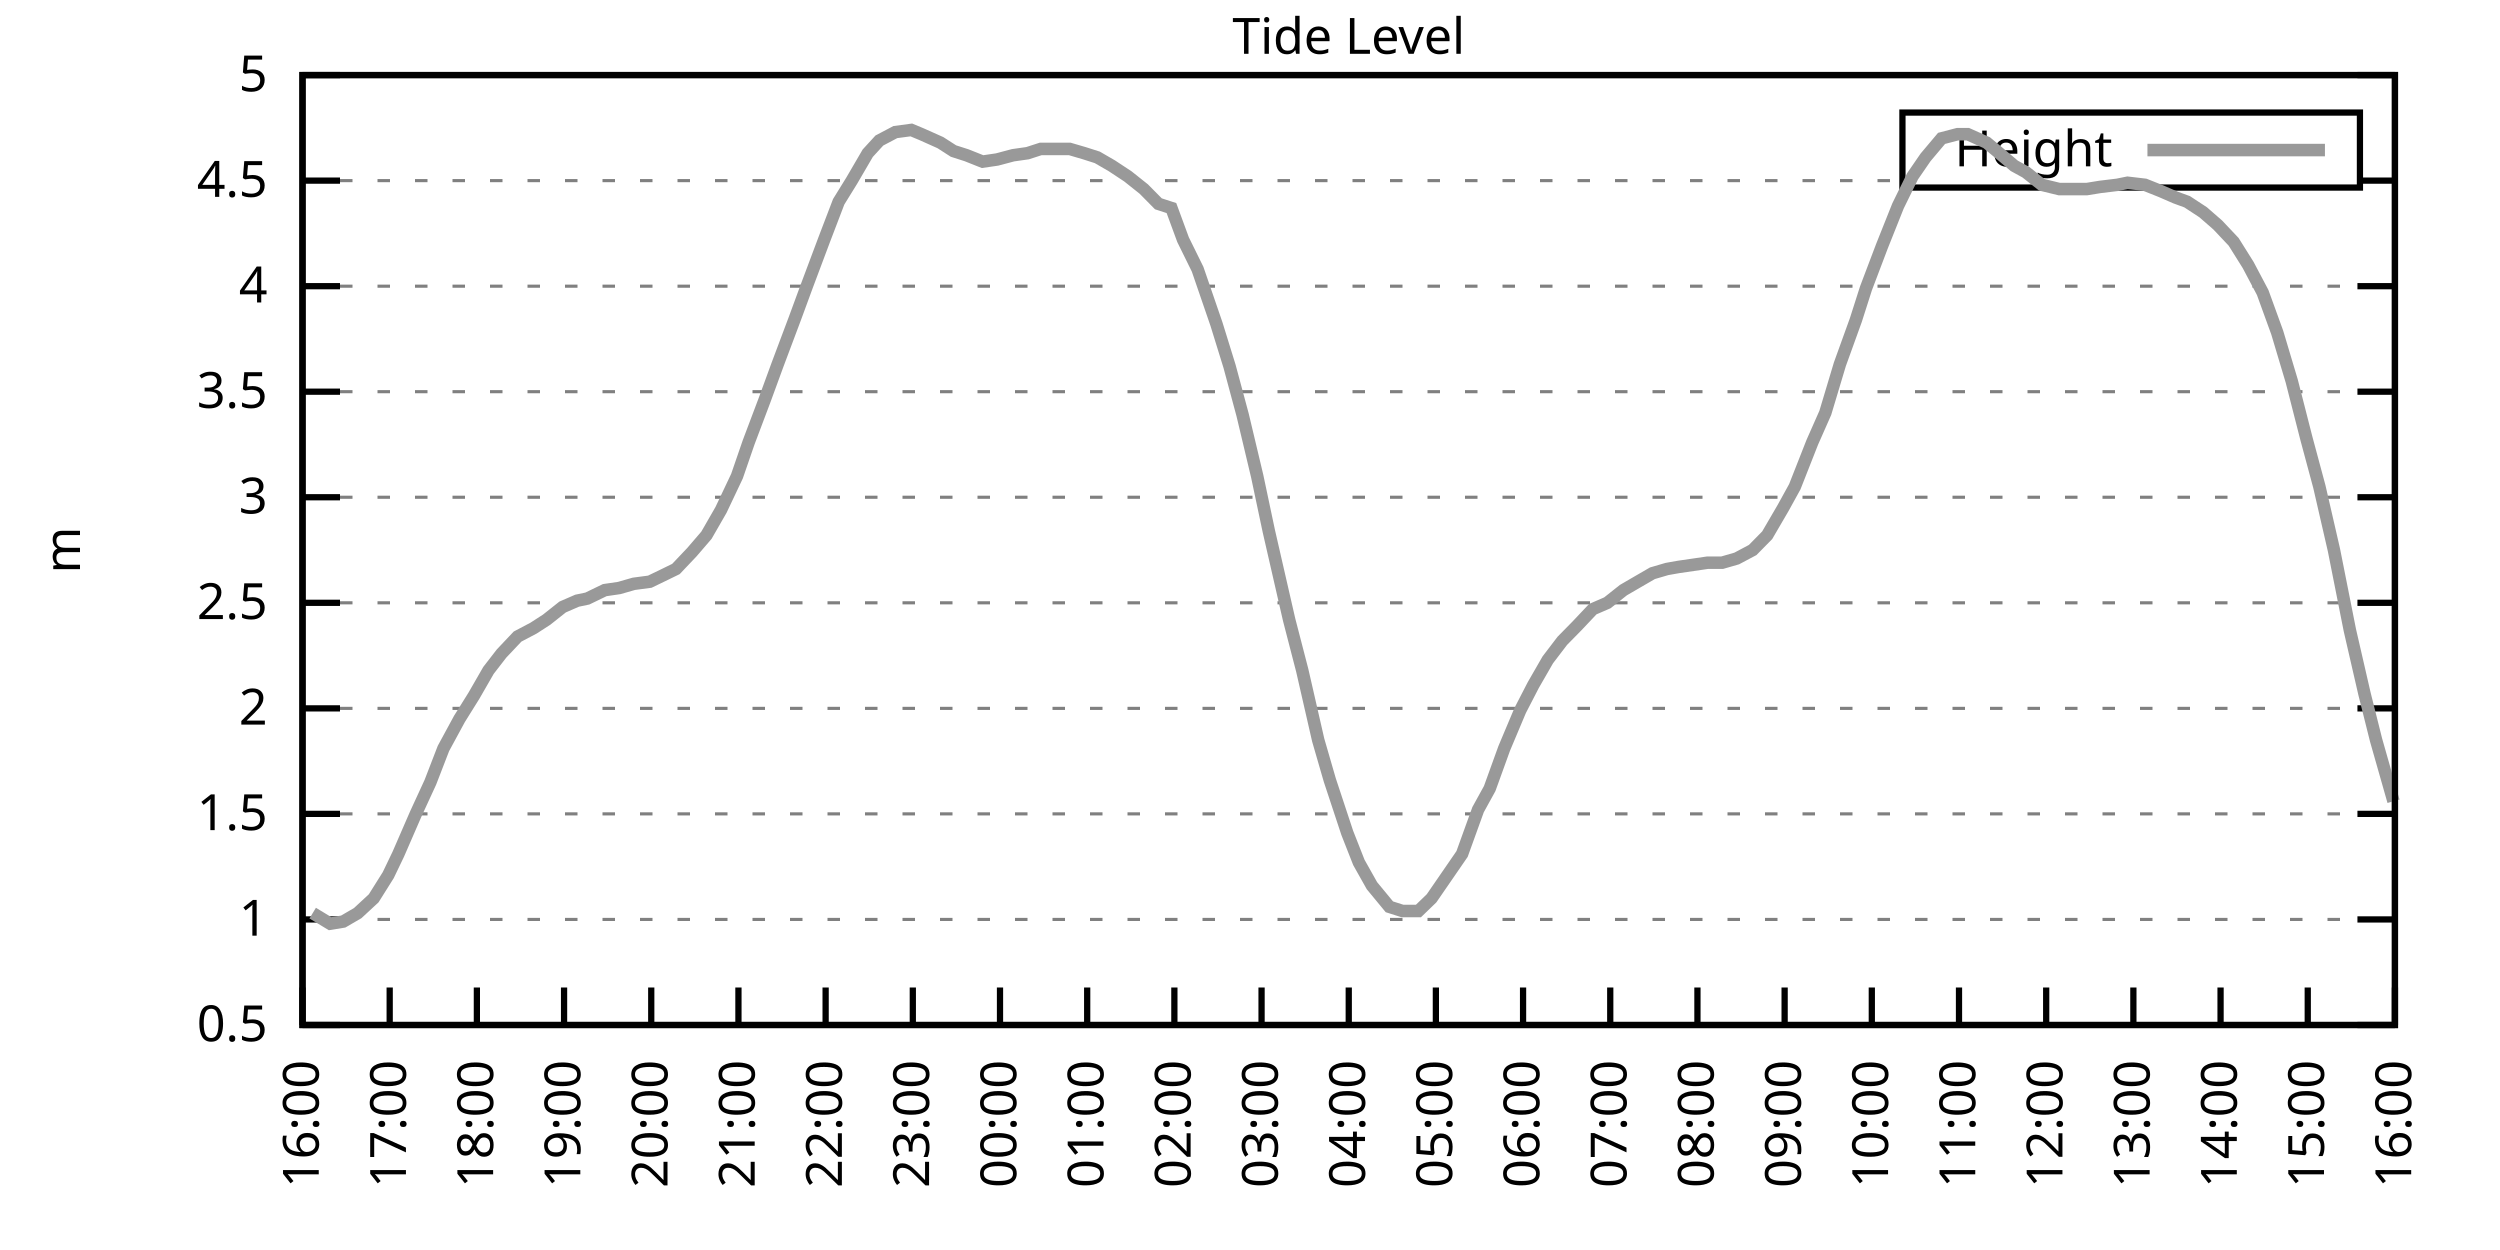
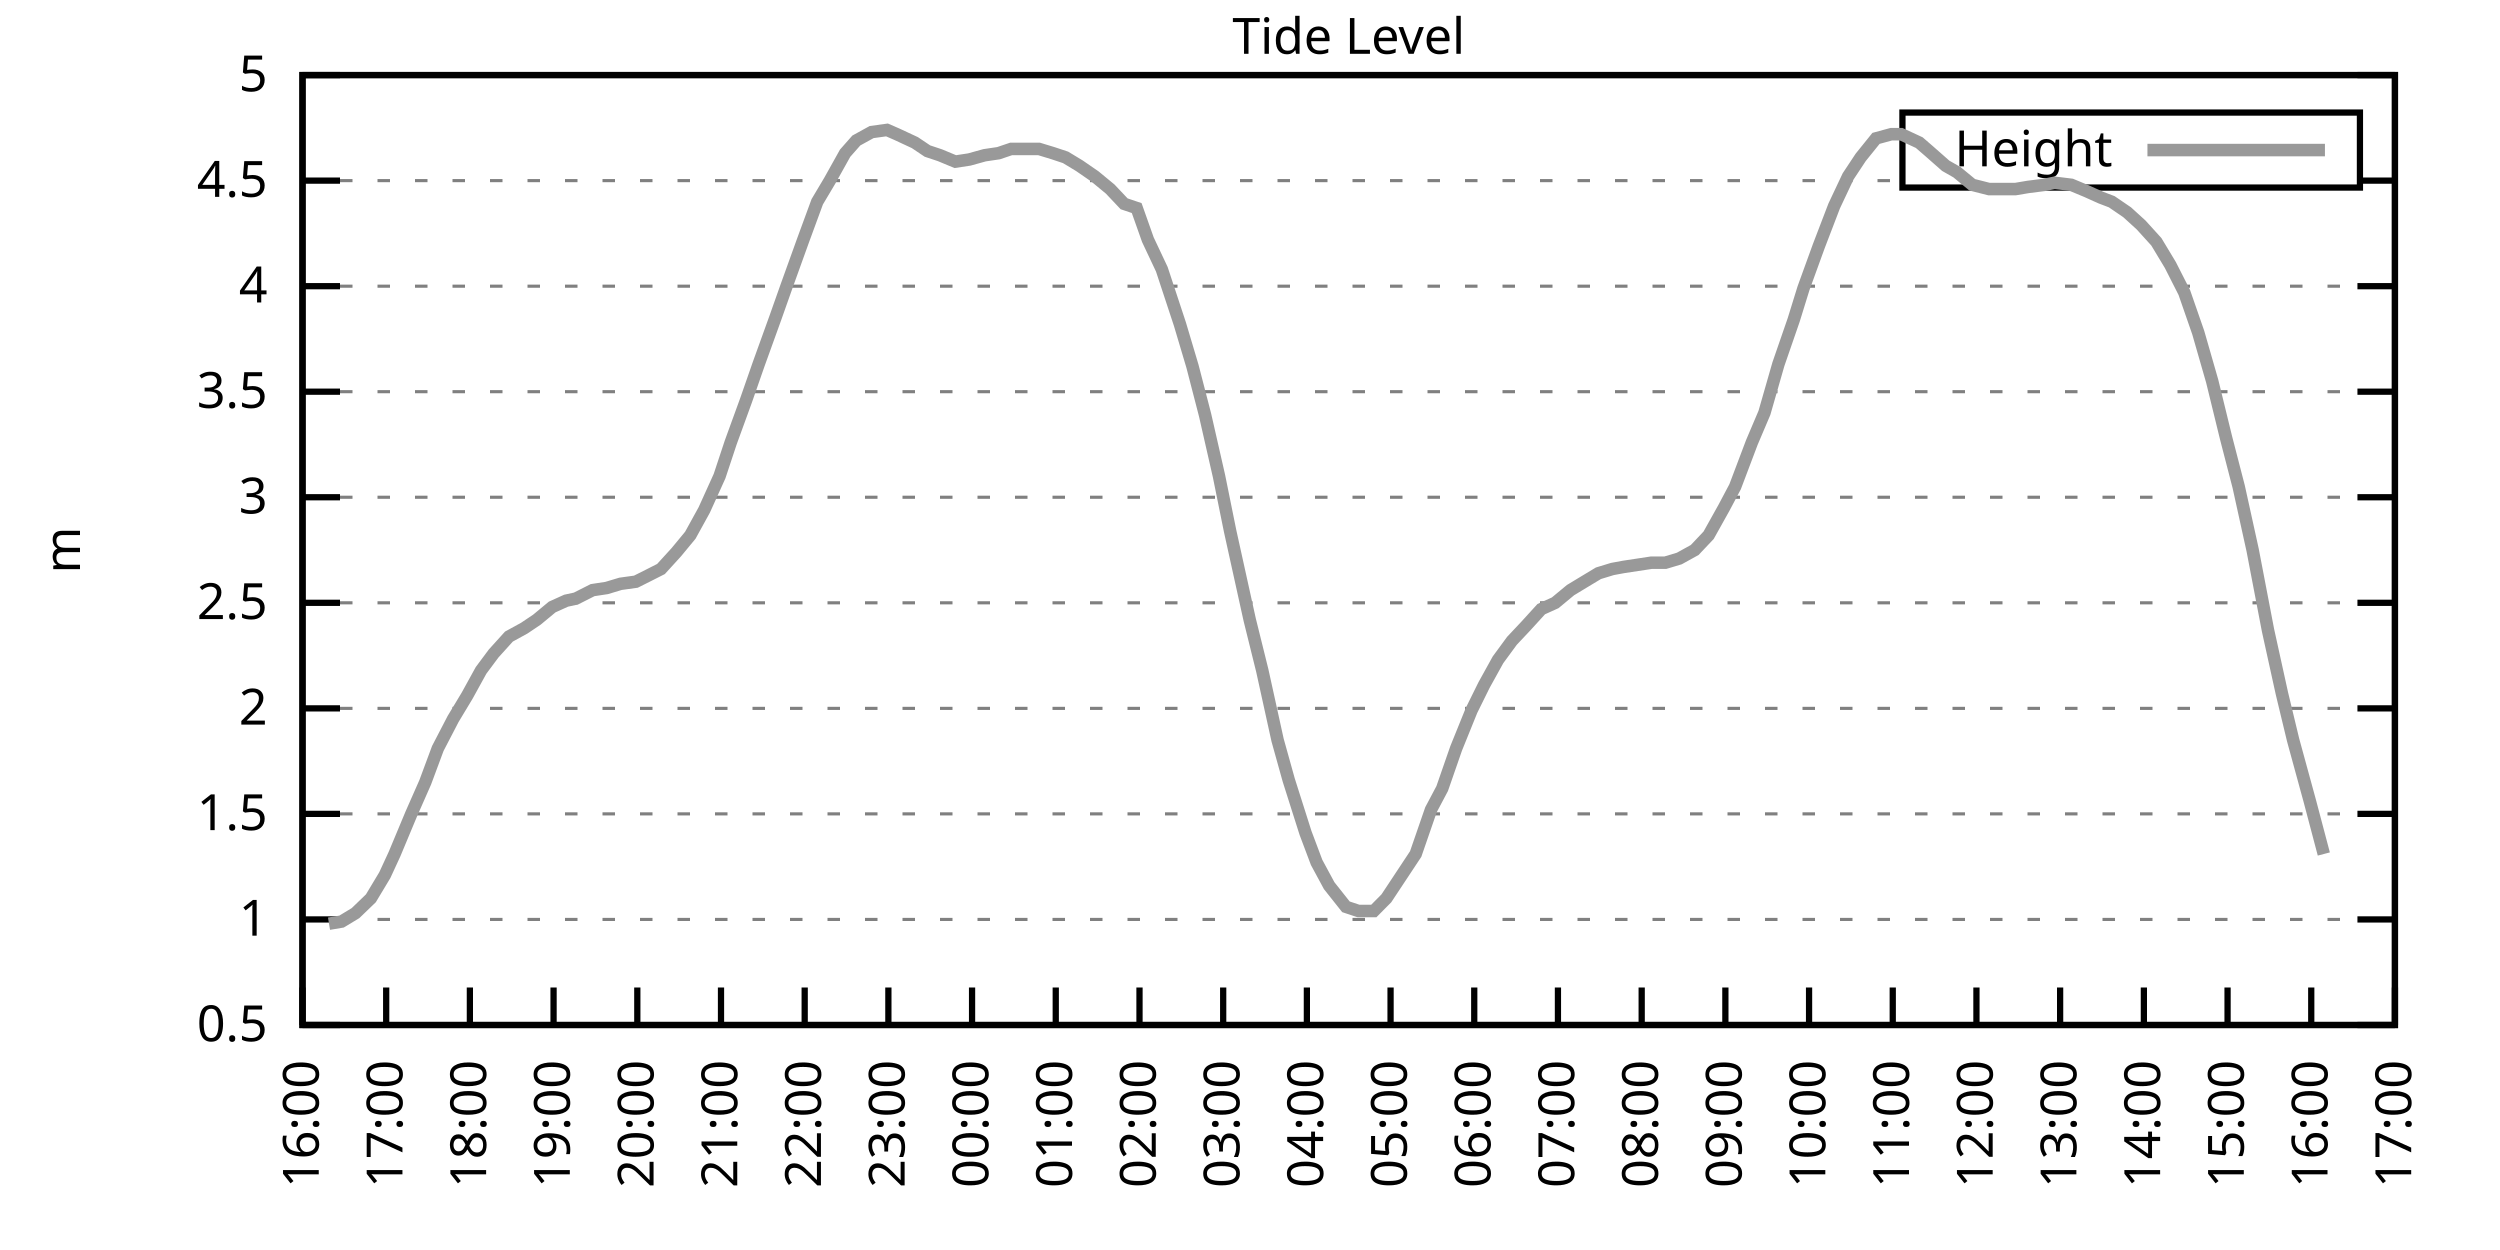
<svg xmlns="http://www.w3.org/2000/svg" xmlns:xlink="http://www.w3.org/1999/xlink" width="400" height="200" viewBox="0 0 400 200">
  <g id="gnuplot_canvas">
    <rect x="0" y="0" width="400" height="200" fill="none" />
    <defs>
      <circle id="gpDot" r="0.5" stroke-width="0.5" stroke="currentColor" />
      <path id="gpPt0" stroke-width="0.333" stroke="currentColor" d="M-1,0 h2 M0,-1 v2" />
      <path id="gpPt1" stroke-width="0.333" stroke="currentColor" d="M-1,-1 L1,1 M1,-1 L-1,1" />
      <path id="gpPt2" stroke-width="0.333" stroke="currentColor" d="M-1,0 L1,0 M0,-1 L0,1 M-1,-1 L1,1 M-1,1 L1,-1" />
      <rect id="gpPt3" stroke-width="0.333" stroke="currentColor" x="-1" y="-1" width="2" height="2" />
      <rect id="gpPt4" stroke-width="0.333" stroke="currentColor" fill="currentColor" x="-1" y="-1" width="2" height="2" />
      <circle id="gpPt5" stroke-width="0.333" stroke="currentColor" cx="0" cy="0" r="1" />
      <use xlink:href="#gpPt5" id="gpPt6" fill="currentColor" stroke="none" />
      <path id="gpPt7" stroke-width="0.333" stroke="currentColor" d="M0,-1.33 L-1.33,0.67 L1.33,0.67 z" />
      <use xlink:href="#gpPt7" id="gpPt8" fill="currentColor" stroke="none" />
      <use xlink:href="#gpPt7" id="gpPt9" stroke="currentColor" transform="rotate(180)" />
      <use xlink:href="#gpPt9" id="gpPt10" fill="currentColor" stroke="none" />
      <use xlink:href="#gpPt3" id="gpPt11" stroke="currentColor" transform="rotate(45)" />
      <use xlink:href="#gpPt11" id="gpPt12" fill="currentColor" stroke="none" />
      <path id="gpPt13" stroke-width="0.333" stroke="currentColor" d="M0,1.330 L1.265,0.411 L0.782,-1.067 L-0.782,-1.076 L-1.265,0.411 z" />
      <use xlink:href="#gpPt13" id="gpPt14" fill="currentColor" stroke="none" />
      <filter id="textbox" filterUnits="objectBoundingBox" x="0" y="0" height="1" width="1">
        <feFlood flood-color="white" flood-opacity="1" result="bgnd" />
        <feComposite in="SourceGraphic" in2="bgnd" operator="atop" />
      </filter>
      <filter id="greybox" filterUnits="objectBoundingBox" x="0" y="0" height="1" width="1">
        <feFlood flood-color="lightgrey" flood-opacity="1" result="grey" />
        <feComposite in="SourceGraphic" in2="grey" operator="atop" />
      </filter>
    </defs>
    <g fill="none" color="white" stroke="currentColor" stroke-width="1.00" stroke-linecap="butt" stroke-linejoin="miter">
</g>
    <g fill="none" color="black" stroke="currentColor" stroke-width="1.00" stroke-linecap="butt" stroke-linejoin="miter">
      <g stroke="none" shape-rendering="crispEdges">
        <polygon fill="rgb(255, 255, 255)" points="48.40,164.00 383.18,164.00 383.18,12.02 48.40,12.02 " />
      </g>
    </g>
    <g fill="none" color="black" stroke="currentColor" stroke-width="1.00" stroke-linecap="butt" stroke-linejoin="miter">
</g>
    <g fill="none" color="black" stroke="black" stroke-width="0.50" stroke-linecap="butt" stroke-linejoin="miter">
</g>
    <g fill="none" color="gray" stroke="currentColor" stroke-width="0.50" stroke-linecap="butt" stroke-linejoin="miter">
      <path stroke="gray" stroke-dasharray="2,4" class="gridline" d="M48.40,164.00 L383.19,164.00  " />
    </g>
    <g fill="none" color="gray" stroke="gray" stroke-width="1.00" stroke-linecap="butt" stroke-linejoin="miter">
</g>
    <g fill="none" color="black" stroke="currentColor" stroke-width="1.00" stroke-linecap="butt" stroke-linejoin="miter">
      <path stroke="black" d="M48.40,164.00 L54.40,164.00 M383.19,164.00 L377.19,164.00  " />
      <g transform="translate(42.80,166.60)" stroke="none" fill="black" font-family="Sans" font-size="8.00" text-anchor="end">
        <text>
          <tspan font-family="Sans"> 0.5</tspan>
        </text>
      </g>
    </g>
    <g fill="none" color="black" stroke="currentColor" stroke-width="1.00" stroke-linecap="butt" stroke-linejoin="miter">
</g>
    <g fill="none" color="black" stroke="black" stroke-width="0.50" stroke-linecap="butt" stroke-linejoin="miter">
</g>
    <g fill="none" color="gray" stroke="currentColor" stroke-width="0.50" stroke-linecap="butt" stroke-linejoin="miter">
      <path stroke="gray" stroke-dasharray="2,4" class="gridline" d="M48.40,147.11 L383.19,147.11  " />
    </g>
    <g fill="none" color="gray" stroke="gray" stroke-width="1.00" stroke-linecap="butt" stroke-linejoin="miter">
</g>
    <g fill="none" color="black" stroke="currentColor" stroke-width="1.00" stroke-linecap="butt" stroke-linejoin="miter">
      <path stroke="black" d="M48.40,147.11 L54.40,147.11 M383.19,147.11 L377.19,147.11  " />
      <g transform="translate(42.80,149.71)" stroke="none" fill="black" font-family="Sans" font-size="8.00" text-anchor="end">
        <text>
          <tspan font-family="Sans"> 1</tspan>
        </text>
      </g>
    </g>
    <g fill="none" color="black" stroke="currentColor" stroke-width="1.00" stroke-linecap="butt" stroke-linejoin="miter">
</g>
    <g fill="none" color="black" stroke="black" stroke-width="0.50" stroke-linecap="butt" stroke-linejoin="miter">
</g>
    <g fill="none" color="gray" stroke="currentColor" stroke-width="0.50" stroke-linecap="butt" stroke-linejoin="miter">
      <path stroke="gray" stroke-dasharray="2,4" class="gridline" d="M48.40,130.22 L383.19,130.22  " />
    </g>
    <g fill="none" color="gray" stroke="gray" stroke-width="1.00" stroke-linecap="butt" stroke-linejoin="miter">
</g>
    <g fill="none" color="black" stroke="currentColor" stroke-width="1.00" stroke-linecap="butt" stroke-linejoin="miter">
      <path stroke="black" d="M48.40,130.22 L54.40,130.22 M383.19,130.22 L377.19,130.22  " />
      <g transform="translate(42.80,132.82)" stroke="none" fill="black" font-family="Sans" font-size="8.00" text-anchor="end">
        <text>
          <tspan font-family="Sans"> 1.5</tspan>
        </text>
      </g>
    </g>
    <g fill="none" color="black" stroke="currentColor" stroke-width="1.00" stroke-linecap="butt" stroke-linejoin="miter">
</g>
    <g fill="none" color="black" stroke="black" stroke-width="0.50" stroke-linecap="butt" stroke-linejoin="miter">
</g>
    <g fill="none" color="gray" stroke="currentColor" stroke-width="0.50" stroke-linecap="butt" stroke-linejoin="miter">
      <path stroke="gray" stroke-dasharray="2,4" class="gridline" d="M48.40,113.34 L383.19,113.34  " />
    </g>
    <g fill="none" color="gray" stroke="gray" stroke-width="1.00" stroke-linecap="butt" stroke-linejoin="miter">
</g>
    <g fill="none" color="black" stroke="currentColor" stroke-width="1.00" stroke-linecap="butt" stroke-linejoin="miter">
      <path stroke="black" d="M48.40,113.34 L54.40,113.34 M383.19,113.34 L377.19,113.34  " />
      <g transform="translate(42.80,115.94)" stroke="none" fill="black" font-family="Sans" font-size="8.00" text-anchor="end">
        <text>
          <tspan font-family="Sans"> 2</tspan>
        </text>
      </g>
    </g>
    <g fill="none" color="black" stroke="currentColor" stroke-width="1.00" stroke-linecap="butt" stroke-linejoin="miter">
</g>
    <g fill="none" color="black" stroke="black" stroke-width="0.50" stroke-linecap="butt" stroke-linejoin="miter">
</g>
    <g fill="none" color="gray" stroke="currentColor" stroke-width="0.50" stroke-linecap="butt" stroke-linejoin="miter">
      <path stroke="gray" stroke-dasharray="2,4" class="gridline" d="M48.40,96.45 L383.19,96.45  " />
    </g>
    <g fill="none" color="gray" stroke="gray" stroke-width="1.00" stroke-linecap="butt" stroke-linejoin="miter">
</g>
    <g fill="none" color="black" stroke="currentColor" stroke-width="1.00" stroke-linecap="butt" stroke-linejoin="miter">
      <path stroke="black" d="M48.40,96.45 L54.40,96.45 M383.19,96.45 L377.19,96.45  " />
      <g transform="translate(42.80,99.05)" stroke="none" fill="black" font-family="Sans" font-size="8.00" text-anchor="end">
        <text>
          <tspan font-family="Sans"> 2.5</tspan>
        </text>
      </g>
    </g>
    <g fill="none" color="black" stroke="currentColor" stroke-width="1.00" stroke-linecap="butt" stroke-linejoin="miter">
</g>
    <g fill="none" color="black" stroke="black" stroke-width="0.50" stroke-linecap="butt" stroke-linejoin="miter">
</g>
    <g fill="none" color="gray" stroke="currentColor" stroke-width="0.50" stroke-linecap="butt" stroke-linejoin="miter">
      <path stroke="gray" stroke-dasharray="2,4" class="gridline" d="M48.40,79.56 L383.19,79.56  " />
    </g>
    <g fill="none" color="gray" stroke="gray" stroke-width="1.00" stroke-linecap="butt" stroke-linejoin="miter">
</g>
    <g fill="none" color="black" stroke="currentColor" stroke-width="1.00" stroke-linecap="butt" stroke-linejoin="miter">
      <path stroke="black" d="M48.40,79.56 L54.40,79.56 M383.19,79.56 L377.19,79.56  " />
      <g transform="translate(42.80,82.16)" stroke="none" fill="black" font-family="Sans" font-size="8.00" text-anchor="end">
        <text>
          <tspan font-family="Sans"> 3</tspan>
        </text>
      </g>
    </g>
    <g fill="none" color="black" stroke="currentColor" stroke-width="1.00" stroke-linecap="butt" stroke-linejoin="miter">
</g>
    <g fill="none" color="black" stroke="black" stroke-width="0.50" stroke-linecap="butt" stroke-linejoin="miter">
</g>
    <g fill="none" color="gray" stroke="currentColor" stroke-width="0.50" stroke-linecap="butt" stroke-linejoin="miter">
      <path stroke="gray" stroke-dasharray="2,4" class="gridline" d="M48.40,62.67 L383.19,62.67  " />
    </g>
    <g fill="none" color="gray" stroke="gray" stroke-width="1.00" stroke-linecap="butt" stroke-linejoin="miter">
</g>
    <g fill="none" color="black" stroke="currentColor" stroke-width="1.00" stroke-linecap="butt" stroke-linejoin="miter">
      <path stroke="black" d="M48.40,62.67 L54.40,62.67 M383.19,62.67 L377.19,62.67  " />
      <g transform="translate(42.80,65.27)" stroke="none" fill="black" font-family="Sans" font-size="8.00" text-anchor="end">
        <text>
          <tspan font-family="Sans"> 3.5</tspan>
        </text>
      </g>
    </g>
    <g fill="none" color="black" stroke="currentColor" stroke-width="1.00" stroke-linecap="butt" stroke-linejoin="miter">
</g>
    <g fill="none" color="black" stroke="black" stroke-width="0.50" stroke-linecap="butt" stroke-linejoin="miter">
</g>
    <g fill="none" color="gray" stroke="currentColor" stroke-width="0.50" stroke-linecap="butt" stroke-linejoin="miter">
      <path stroke="gray" stroke-dasharray="2,4" class="gridline" d="M48.40,45.79 L383.19,45.79  " />
    </g>
    <g fill="none" color="gray" stroke="gray" stroke-width="1.00" stroke-linecap="butt" stroke-linejoin="miter">
</g>
    <g fill="none" color="black" stroke="currentColor" stroke-width="1.00" stroke-linecap="butt" stroke-linejoin="miter">
      <path stroke="black" d="M48.40,45.79 L54.40,45.79 M383.19,45.79 L377.19,45.79  " />
      <g transform="translate(42.80,48.39)" stroke="none" fill="black" font-family="Sans" font-size="8.00" text-anchor="end">
        <text>
          <tspan font-family="Sans"> 4</tspan>
        </text>
      </g>
    </g>
    <g fill="none" color="black" stroke="currentColor" stroke-width="1.00" stroke-linecap="butt" stroke-linejoin="miter">
</g>
    <g fill="none" color="black" stroke="black" stroke-width="0.50" stroke-linecap="butt" stroke-linejoin="miter">
</g>
    <g fill="none" color="gray" stroke="currentColor" stroke-width="0.50" stroke-linecap="butt" stroke-linejoin="miter">
      <path stroke="gray" stroke-dasharray="2,4" class="gridline" d="M48.40,28.90 L304.39,28.90 M377.59,28.90 L383.19,28.90  " />
    </g>
    <g fill="none" color="gray" stroke="gray" stroke-width="1.00" stroke-linecap="butt" stroke-linejoin="miter">
</g>
    <g fill="none" color="black" stroke="currentColor" stroke-width="1.00" stroke-linecap="butt" stroke-linejoin="miter">
      <path stroke="black" d="M48.40,28.90 L54.40,28.90 M383.19,28.90 L377.19,28.90  " />
      <g transform="translate(42.80,31.50)" stroke="none" fill="black" font-family="Sans" font-size="8.00" text-anchor="end">
        <text>
          <tspan font-family="Sans"> 4.5</tspan>
        </text>
      </g>
    </g>
    <g fill="none" color="black" stroke="currentColor" stroke-width="1.00" stroke-linecap="butt" stroke-linejoin="miter">
</g>
    <g fill="none" color="black" stroke="black" stroke-width="0.50" stroke-linecap="butt" stroke-linejoin="miter">
</g>
    <g fill="none" color="gray" stroke="currentColor" stroke-width="0.50" stroke-linecap="butt" stroke-linejoin="miter">
      <path stroke="gray" stroke-dasharray="2,4" class="gridline" d="M48.40,12.01 L383.19,12.01  " />
    </g>
    <g fill="none" color="gray" stroke="gray" stroke-width="1.00" stroke-linecap="butt" stroke-linejoin="miter">
</g>
    <g fill="none" color="black" stroke="currentColor" stroke-width="1.00" stroke-linecap="butt" stroke-linejoin="miter">
      <path stroke="black" d="M48.40,12.01 L54.40,12.01 M383.19,12.01 L377.19,12.01  " />
      <g transform="translate(42.80,14.61)" stroke="none" fill="black" font-family="Sans" font-size="8.00" text-anchor="end">
        <text>
          <tspan font-family="Sans"> 5</tspan>
        </text>
      </g>
    </g>
    <g fill="none" color="black" stroke="currentColor" stroke-width="1.00" stroke-linecap="butt" stroke-linejoin="miter">
      <path stroke="black" d="M48.40,164.00 L48.40,158.00  " />
      <g transform="translate(51.00,169.60) rotate(270.00)" stroke="none" fill="black" font-family="Sans" font-size="8.00" text-anchor="end">
        <text>
          <tspan font-family="Sans">16:00</tspan>
        </text>
      </g>
    </g>
    <g fill="none" color="black" stroke="currentColor" stroke-width="1.00" stroke-linecap="butt" stroke-linejoin="miter">
-       <path stroke="black" d="M62.35,164.00 L62.35,158.00  " />
-       <g transform="translate(64.95,169.60) rotate(270.00)" stroke="none" fill="black" font-family="Sans" font-size="8.00" text-anchor="end">
+       <path stroke="black" d="M61.79,164.00 L61.79,158.00  " />
+       <g transform="translate(64.39,169.60) rotate(270.00)" stroke="none" fill="black" font-family="Sans" font-size="8.00" text-anchor="end">
        <text>
          <tspan font-family="Sans">17:00</tspan>
        </text>
      </g>
    </g>
    <g fill="none" color="black" stroke="currentColor" stroke-width="1.00" stroke-linecap="butt" stroke-linejoin="miter">
-       <path stroke="black" d="M76.30,164.00 L76.30,158.00  " />
-       <g transform="translate(78.90,169.60) rotate(270.00)" stroke="none" fill="black" font-family="Sans" font-size="8.00" text-anchor="end">
+       <path stroke="black" d="M75.18,164.00 L75.18,158.00  " />
+       <g transform="translate(77.78,169.60) rotate(270.00)" stroke="none" fill="black" font-family="Sans" font-size="8.00" text-anchor="end">
        <text>
          <tspan font-family="Sans">18:00</tspan>
        </text>
      </g>
    </g>
    <g fill="none" color="black" stroke="currentColor" stroke-width="1.00" stroke-linecap="butt" stroke-linejoin="miter">
-       <path stroke="black" d="M90.25,164.00 L90.25,158.00  " />
-       <g transform="translate(92.85,169.60) rotate(270.00)" stroke="none" fill="black" font-family="Sans" font-size="8.00" text-anchor="end">
+       <path stroke="black" d="M88.57,164.00 L88.57,158.00  " />
+       <g transform="translate(91.17,169.60) rotate(270.00)" stroke="none" fill="black" font-family="Sans" font-size="8.00" text-anchor="end">
        <text>
          <tspan font-family="Sans">19:00</tspan>
        </text>
      </g>
    </g>
    <g fill="none" color="black" stroke="currentColor" stroke-width="1.00" stroke-linecap="butt" stroke-linejoin="miter">
-       <path stroke="black" d="M104.20,164.00 L104.20,158.00  " />
-       <g transform="translate(106.80,169.60) rotate(270.00)" stroke="none" fill="black" font-family="Sans" font-size="8.00" text-anchor="end">
+       <path stroke="black" d="M101.97,164.00 L101.97,158.00  " />
+       <g transform="translate(104.57,169.60) rotate(270.00)" stroke="none" fill="black" font-family="Sans" font-size="8.00" text-anchor="end">
        <text>
          <tspan font-family="Sans">20:00</tspan>
        </text>
      </g>
    </g>
    <g fill="none" color="black" stroke="currentColor" stroke-width="1.00" stroke-linecap="butt" stroke-linejoin="miter">
-       <path stroke="black" d="M118.15,164.00 L118.15,158.00  " />
-       <g transform="translate(120.75,169.60) rotate(270.00)" stroke="none" fill="black" font-family="Sans" font-size="8.00" text-anchor="end">
+       <path stroke="black" d="M115.36,164.00 L115.36,158.00  " />
+       <g transform="translate(117.96,169.60) rotate(270.00)" stroke="none" fill="black" font-family="Sans" font-size="8.00" text-anchor="end">
        <text>
          <tspan font-family="Sans">21:00</tspan>
        </text>
      </g>
    </g>
    <g fill="none" color="black" stroke="currentColor" stroke-width="1.00" stroke-linecap="butt" stroke-linejoin="miter">
-       <path stroke="black" d="M132.10,164.00 L132.10,158.00  " />
-       <g transform="translate(134.70,169.60) rotate(270.00)" stroke="none" fill="black" font-family="Sans" font-size="8.00" text-anchor="end">
+       <path stroke="black" d="M128.75,164.00 L128.75,158.00  " />
+       <g transform="translate(131.35,169.60) rotate(270.00)" stroke="none" fill="black" font-family="Sans" font-size="8.00" text-anchor="end">
        <text>
          <tspan font-family="Sans">22:00</tspan>
        </text>
      </g>
    </g>
    <g fill="none" color="black" stroke="currentColor" stroke-width="1.00" stroke-linecap="butt" stroke-linejoin="miter">
-       <path stroke="black" d="M146.05,164.00 L146.05,158.00  " />
-       <g transform="translate(148.65,169.60) rotate(270.00)" stroke="none" fill="black" font-family="Sans" font-size="8.00" text-anchor="end">
+       <path stroke="black" d="M142.14,164.00 L142.14,158.00  " />
+       <g transform="translate(144.74,169.60) rotate(270.00)" stroke="none" fill="black" font-family="Sans" font-size="8.00" text-anchor="end">
        <text>
          <tspan font-family="Sans">23:00</tspan>
        </text>
      </g>
    </g>
    <g fill="none" color="black" stroke="currentColor" stroke-width="1.00" stroke-linecap="butt" stroke-linejoin="miter">
-       <path stroke="black" d="M160.00,164.00 L160.00,158.00  " />
-       <g transform="translate(162.60,169.60) rotate(270.00)" stroke="none" fill="black" font-family="Sans" font-size="8.00" text-anchor="end">
+       <path stroke="black" d="M155.53,164.00 L155.53,158.00  " />
+       <g transform="translate(158.13,169.60) rotate(270.00)" stroke="none" fill="black" font-family="Sans" font-size="8.00" text-anchor="end">
        <text>
          <tspan font-family="Sans">00:00</tspan>
        </text>
      </g>
    </g>
    <g fill="none" color="black" stroke="currentColor" stroke-width="1.00" stroke-linecap="butt" stroke-linejoin="miter">
-       <path stroke="black" d="M173.95,164.00 L173.95,158.00  " />
-       <g transform="translate(176.55,169.60) rotate(270.00)" stroke="none" fill="black" font-family="Sans" font-size="8.00" text-anchor="end">
+       <path stroke="black" d="M168.92,164.00 L168.92,158.00  " />
+       <g transform="translate(171.52,169.60) rotate(270.00)" stroke="none" fill="black" font-family="Sans" font-size="8.00" text-anchor="end">
        <text>
          <tspan font-family="Sans">01:00</tspan>
        </text>
      </g>
    </g>
    <g fill="none" color="black" stroke="currentColor" stroke-width="1.00" stroke-linecap="butt" stroke-linejoin="miter">
-       <path stroke="black" d="M187.90,164.00 L187.90,158.00  " />
-       <g transform="translate(190.50,169.60) rotate(270.00)" stroke="none" fill="black" font-family="Sans" font-size="8.00" text-anchor="end">
+       <path stroke="black" d="M182.32,164.00 L182.32,158.00  " />
+       <g transform="translate(184.92,169.60) rotate(270.00)" stroke="none" fill="black" font-family="Sans" font-size="8.00" text-anchor="end">
        <text>
          <tspan font-family="Sans">02:00</tspan>
        </text>
      </g>
    </g>
    <g fill="none" color="black" stroke="currentColor" stroke-width="1.00" stroke-linecap="butt" stroke-linejoin="miter">
-       <path stroke="black" d="M201.85,164.00 L201.85,158.00  " />
-       <g transform="translate(204.45,169.60) rotate(270.00)" stroke="none" fill="black" font-family="Sans" font-size="8.00" text-anchor="end">
+       <path stroke="black" d="M195.71,164.00 L195.71,158.00  " />
+       <g transform="translate(198.31,169.60) rotate(270.00)" stroke="none" fill="black" font-family="Sans" font-size="8.00" text-anchor="end">
        <text>
          <tspan font-family="Sans">03:00</tspan>
        </text>
      </g>
    </g>
    <g fill="none" color="black" stroke="currentColor" stroke-width="1.00" stroke-linecap="butt" stroke-linejoin="miter">
-       <path stroke="black" d="M215.80,164.00 L215.80,158.00  " />
-       <g transform="translate(218.40,169.60) rotate(270.00)" stroke="none" fill="black" font-family="Sans" font-size="8.00" text-anchor="end">
+       <path stroke="black" d="M209.10,164.00 L209.10,158.00  " />
+       <g transform="translate(211.70,169.60) rotate(270.00)" stroke="none" fill="black" font-family="Sans" font-size="8.00" text-anchor="end">
        <text>
          <tspan font-family="Sans">04:00</tspan>
        </text>
      </g>
    </g>
    <g fill="none" color="black" stroke="currentColor" stroke-width="1.00" stroke-linecap="butt" stroke-linejoin="miter">
-       <path stroke="black" d="M229.74,164.00 L229.74,158.00  " />
-       <g transform="translate(232.34,169.60) rotate(270.00)" stroke="none" fill="black" font-family="Sans" font-size="8.00" text-anchor="end">
+       <path stroke="black" d="M222.49,164.00 L222.49,158.00  " />
+       <g transform="translate(225.09,169.60) rotate(270.00)" stroke="none" fill="black" font-family="Sans" font-size="8.00" text-anchor="end">
        <text>
          <tspan font-family="Sans">05:00</tspan>
        </text>
      </g>
    </g>
    <g fill="none" color="black" stroke="currentColor" stroke-width="1.00" stroke-linecap="butt" stroke-linejoin="miter">
-       <path stroke="black" d="M243.69,164.00 L243.69,158.00  " />
-       <g transform="translate(246.29,169.60) rotate(270.00)" stroke="none" fill="black" font-family="Sans" font-size="8.00" text-anchor="end">
+       <path stroke="black" d="M235.88,164.00 L235.88,158.00  " />
+       <g transform="translate(238.48,169.60) rotate(270.00)" stroke="none" fill="black" font-family="Sans" font-size="8.00" text-anchor="end">
        <text>
          <tspan font-family="Sans">06:00</tspan>
        </text>
      </g>
    </g>
    <g fill="none" color="black" stroke="currentColor" stroke-width="1.00" stroke-linecap="butt" stroke-linejoin="miter">
-       <path stroke="black" d="M257.64,164.00 L257.64,158.00  " />
-       <g transform="translate(260.24,169.60) rotate(270.00)" stroke="none" fill="black" font-family="Sans" font-size="8.00" text-anchor="end">
+       <path stroke="black" d="M249.27,164.00 L249.27,158.00  " />
+       <g transform="translate(251.87,169.60) rotate(270.00)" stroke="none" fill="black" font-family="Sans" font-size="8.00" text-anchor="end">
        <text>
          <tspan font-family="Sans">07:00</tspan>
        </text>
      </g>
    </g>
    <g fill="none" color="black" stroke="currentColor" stroke-width="1.00" stroke-linecap="butt" stroke-linejoin="miter">
-       <path stroke="black" d="M271.59,164.00 L271.59,158.00  " />
-       <g transform="translate(274.19,169.60) rotate(270.00)" stroke="none" fill="black" font-family="Sans" font-size="8.00" text-anchor="end">
+       <path stroke="black" d="M262.67,164.00 L262.67,158.00  " />
+       <g transform="translate(265.27,169.60) rotate(270.00)" stroke="none" fill="black" font-family="Sans" font-size="8.00" text-anchor="end">
        <text>
          <tspan font-family="Sans">08:00</tspan>
        </text>
      </g>
    </g>
    <g fill="none" color="black" stroke="currentColor" stroke-width="1.00" stroke-linecap="butt" stroke-linejoin="miter">
-       <path stroke="black" d="M285.54,164.00 L285.54,158.00  " />
-       <g transform="translate(288.14,169.60) rotate(270.00)" stroke="none" fill="black" font-family="Sans" font-size="8.00" text-anchor="end">
+       <path stroke="black" d="M276.06,164.00 L276.06,158.00  " />
+       <g transform="translate(278.66,169.60) rotate(270.00)" stroke="none" fill="black" font-family="Sans" font-size="8.00" text-anchor="end">
        <text>
          <tspan font-family="Sans">09:00</tspan>
        </text>
      </g>
    </g>
    <g fill="none" color="black" stroke="currentColor" stroke-width="1.00" stroke-linecap="butt" stroke-linejoin="miter">
-       <path stroke="black" d="M299.49,164.00 L299.49,158.00  " />
-       <g transform="translate(302.09,169.60) rotate(270.00)" stroke="none" fill="black" font-family="Sans" font-size="8.00" text-anchor="end">
+       <path stroke="black" d="M289.45,164.00 L289.45,158.00  " />
+       <g transform="translate(292.05,169.60) rotate(270.00)" stroke="none" fill="black" font-family="Sans" font-size="8.00" text-anchor="end">
        <text>
          <tspan font-family="Sans">10:00</tspan>
        </text>
      </g>
    </g>
    <g fill="none" color="black" stroke="currentColor" stroke-width="1.00" stroke-linecap="butt" stroke-linejoin="miter">
-       <path stroke="black" d="M313.44,164.00 L313.44,158.00  " />
-       <g transform="translate(316.04,169.60) rotate(270.00)" stroke="none" fill="black" font-family="Sans" font-size="8.00" text-anchor="end">
+       <path stroke="black" d="M302.84,164.00 L302.84,158.00  " />
+       <g transform="translate(305.44,169.60) rotate(270.00)" stroke="none" fill="black" font-family="Sans" font-size="8.00" text-anchor="end">
        <text>
          <tspan font-family="Sans">11:00</tspan>
        </text>
      </g>
    </g>
    <g fill="none" color="black" stroke="currentColor" stroke-width="1.00" stroke-linecap="butt" stroke-linejoin="miter">
-       <path stroke="black" d="M327.39,164.00 L327.39,158.00  " />
-       <g transform="translate(329.99,169.60) rotate(270.00)" stroke="none" fill="black" font-family="Sans" font-size="8.00" text-anchor="end">
+       <path stroke="black" d="M316.23,164.00 L316.23,158.00  " />
+       <g transform="translate(318.83,169.60) rotate(270.00)" stroke="none" fill="black" font-family="Sans" font-size="8.00" text-anchor="end">
        <text>
          <tspan font-family="Sans">12:00</tspan>
        </text>
      </g>
    </g>
    <g fill="none" color="black" stroke="currentColor" stroke-width="1.00" stroke-linecap="butt" stroke-linejoin="miter">
-       <path stroke="black" d="M341.34,164.00 L341.34,158.00  " />
-       <g transform="translate(343.94,169.60) rotate(270.00)" stroke="none" fill="black" font-family="Sans" font-size="8.00" text-anchor="end">
+       <path stroke="black" d="M329.62,164.00 L329.62,158.00  " />
+       <g transform="translate(332.22,169.60) rotate(270.00)" stroke="none" fill="black" font-family="Sans" font-size="8.00" text-anchor="end">
        <text>
          <tspan font-family="Sans">13:00</tspan>
        </text>
      </g>
    </g>
    <g fill="none" color="black" stroke="currentColor" stroke-width="1.00" stroke-linecap="butt" stroke-linejoin="miter">
-       <path stroke="black" d="M355.29,164.00 L355.29,158.00  " />
-       <g transform="translate(357.89,169.60) rotate(270.00)" stroke="none" fill="black" font-family="Sans" font-size="8.00" text-anchor="end">
+       <path stroke="black" d="M343.02,164.00 L343.02,158.00  " />
+       <g transform="translate(345.62,169.60) rotate(270.00)" stroke="none" fill="black" font-family="Sans" font-size="8.00" text-anchor="end">
        <text>
          <tspan font-family="Sans">14:00</tspan>
        </text>
      </g>
    </g>
    <g fill="none" color="black" stroke="currentColor" stroke-width="1.00" stroke-linecap="butt" stroke-linejoin="miter">
-       <path stroke="black" d="M369.24,164.00 L369.24,158.00  " />
-       <g transform="translate(371.84,169.60) rotate(270.00)" stroke="none" fill="black" font-family="Sans" font-size="8.00" text-anchor="end">
+       <path stroke="black" d="M356.41,164.00 L356.41,158.00  " />
+       <g transform="translate(359.01,169.60) rotate(270.00)" stroke="none" fill="black" font-family="Sans" font-size="8.00" text-anchor="end">
        <text>
          <tspan font-family="Sans">15:00</tspan>
+         </text>
+       </g>
+     </g>
+     <g fill="none" color="black" stroke="currentColor" stroke-width="1.00" stroke-linecap="butt" stroke-linejoin="miter">
+       <path stroke="black" d="M369.80,164.00 L369.80,158.00  " />
+       <g transform="translate(372.40,169.60) rotate(270.00)" stroke="none" fill="black" font-family="Sans" font-size="8.00" text-anchor="end">
+         <text>
+           <tspan font-family="Sans">16:00</tspan>
        </text>
      </g>
    </g>
    <g fill="none" color="black" stroke="currentColor" stroke-width="1.00" stroke-linecap="butt" stroke-linejoin="miter">
      <path stroke="black" d="M383.19,164.00 L383.19,158.00  " />
      <g transform="translate(385.79,169.60) rotate(270.00)" stroke="none" fill="black" font-family="Sans" font-size="8.00" text-anchor="end">
        <text>
-           <tspan font-family="Sans">16:00</tspan>
+           <tspan font-family="Sans">17:00</tspan>
        </text>
      </g>
    </g>
    <g fill="none" color="black" stroke="currentColor" stroke-width="1.00" stroke-linecap="butt" stroke-linejoin="miter">
</g>
    <g fill="none" color="black" stroke="currentColor" stroke-width="1.00" stroke-linecap="butt" stroke-linejoin="miter">
      <path stroke="black" d="M48.40,12.01 L48.40,164.00 L383.19,164.00 L383.19,12.01 L48.40,12.01 Z  " />
    </g>
    <g fill="none" color="black" stroke="currentColor" stroke-width="1.00" stroke-linecap="butt" stroke-linejoin="miter">
</g>
    <g fill="none" color="black" stroke="currentColor" stroke-width="1.00" stroke-linecap="butt" stroke-linejoin="miter">
      <path stroke="black" d="M304.39,30.01 L304.39,18.01 L377.59,18.01 L377.59,30.01 L304.39,30.01 Z  " />
    </g>
    <g id="Tide_level_plot_1">
      <g fill="none" color="white" stroke="black" stroke-width="2.00" stroke-linecap="butt" stroke-linejoin="miter">
</g>
      <g fill="none" color="black" stroke="currentColor" stroke-width="2.00" stroke-linecap="butt" stroke-linejoin="miter">
        <g transform="translate(337.99,26.61)" stroke="none" fill="black" font-family="Sans" font-size="8.00" text-anchor="end">
          <text>
            <tspan font-family="Sans">Height</tspan>
          </text>
        </g>
      </g>
      <g fill="none" color="black" stroke="currentColor" stroke-width="2.00" stroke-linecap="butt" stroke-linejoin="miter">
-         <path stroke="rgb(153, 153, 153)" d="M343.59,24.01 L371.99,24.01 M50.03,146.10 L52.82,147.79 L54.91,147.45 L57.23,146.10 L59.79,143.73 L62.12,140.02   L63.74,136.64 L66.53,130.22 L68.86,125.16 L70.95,119.75 L73.51,115.03 L75.83,111.31 L78.16,107.26 L80.25,104.56   L82.81,101.85 L85.37,100.50 L87.46,99.15 L90.02,97.12 L92.34,96.11 L93.97,95.77 L96.76,94.42 L99.08,94.08   L101.41,93.41 L103.97,93.07 L106.06,92.06 L108.15,91.04 L110.71,88.34 L113.03,85.64 L115.36,81.59 L117.92,76.18   L119.78,70.78 L122.33,64.02 L124.43,58.28 L127.22,50.85 L129.08,45.79 L131.87,38.35 L134.19,32.28 L136.28,28.90   L138.84,24.51 L140.70,22.48 L143.26,21.13 L145.81,20.79 L147.44,21.47 L150.46,22.82 L152.56,24.17 L154.65,24.84   L157.21,25.86 L159.53,25.52 L162.09,24.84 L164.41,24.51 L166.51,23.83 L168.83,23.83 L171.16,23.83 L173.48,24.51   L175.57,25.18 L177.90,26.53 L180.46,28.22 L183.01,30.25 L185.34,32.61 L187.43,33.29 L189.29,38.35 L191.62,43.08   L194.64,51.87 L196.73,58.62 L198.82,66.39 L201.15,76.18 L203.01,84.97 L206.26,99.15 L208.36,107.26 L210.91,118.40   L212.77,124.82 L215.56,133.26 L217.42,137.99 L219.51,141.71 L222.30,145.09 L224.40,145.76 L226.95,145.76 L229.05,143.73   L231.37,140.36 L233.93,136.64 L236.49,129.55 L238.35,126.17 L240.67,119.75 L243.23,113.67 L245.32,109.62 L247.65,105.57   L249.97,102.53 L252.30,100.16 L254.85,97.46 L257.18,96.45 L259.74,94.42 L262.06,93.07 L264.39,91.72 L266.71,91.04   L268.57,90.71 L270.90,90.37 L273.22,90.03 L275.55,90.03 L277.87,89.36 L280.43,88.00 L282.75,85.64 L285.31,81.25   L287.17,77.87 L289.96,70.78 L292.05,66.05 L294.38,58.28 L296.94,51.19 L298.56,46.12 L301.12,39.37 L303.68,32.95   L306.00,28.22 L308.09,25.18 L310.65,22.14 L313.21,21.47 L314.84,21.47 L317.86,22.82 L319.49,24.17 L322.28,26.53   L324.14,27.55 L326.69,29.57 L329.48,30.25 L331.34,30.25 L333.90,30.25 L335.99,29.91 L338.78,29.57 L340.41,29.24   L343.20,29.57 L345.76,30.59 L348.08,31.60 L349.94,32.28 L352.50,33.96 L354.83,35.99 L357.38,38.69 L359.71,42.41   L362.03,46.80 L364.36,53.22 L366.68,60.98 L369.01,70.10 L371.10,77.87 L373.43,88.00 L375.98,100.84 L378.31,110.97   L380.17,118.40 L382.96,128.20  " />
+         <path stroke="rgb(153, 153, 153)" d="M343.59,24.01 L371.99,24.01 M52.64,147.79 L54.65,147.45 L56.88,146.10 L59.34,143.73 L61.57,140.02 L63.13,136.64   L65.81,130.22 L68.04,125.16 L70.05,119.75 L72.50,115.03 L74.74,111.31 L76.97,107.26 L78.98,104.56 L81.43,101.85   L83.89,100.50 L85.90,99.15 L88.35,97.12 L90.58,96.11 L92.15,95.77 L94.82,94.42 L97.06,94.08 L99.29,93.41   L101.74,93.07 L103.75,92.06 L105.76,91.04 L108.22,88.34 L110.45,85.64 L112.68,81.59 L115.13,76.18 L116.92,70.78   L119.38,64.02 L121.38,58.28 L124.06,50.85 L125.85,45.79 L128.53,38.35 L130.76,32.28 L132.77,28.90 L135.22,24.51   L137.01,22.48 L139.46,21.13 L141.92,20.79 L143.48,21.47 L146.38,22.82 L148.39,24.17 L150.40,24.84 L152.85,25.86   L155.09,25.52 L157.54,24.84 L159.77,24.51 L161.78,23.83 L164.01,23.83 L166.25,23.83 L168.48,24.51 L170.49,25.18   L172.72,26.53 L175.17,28.22 L177.63,30.25 L179.86,32.61 L181.87,33.29 L183.66,38.35 L185.89,43.08 L188.79,51.87   L190.80,58.62 L192.81,66.39 L195.04,76.18 L196.82,84.97 L199.95,99.15 L201.96,107.26 L204.41,118.40 L206.20,124.82   L208.88,133.26 L210.66,137.99 L212.67,141.71 L215.35,145.09 L217.36,145.76 L219.81,145.76 L221.82,143.73 L224.05,140.36   L226.51,136.64 L228.96,129.55 L230.75,126.17 L232.98,119.75 L235.44,113.67 L237.44,109.62 L239.68,105.57 L241.91,102.53   L244.14,100.16 L246.60,97.46 L248.83,96.45 L251.28,94.42 L253.51,93.07 L255.75,91.72 L257.98,91.04 L259.76,90.71   L262.00,90.37 L264.23,90.03 L266.46,90.03 L268.69,89.36 L271.15,88.00 L273.38,85.64 L275.83,81.25 L277.62,77.87   L280.30,70.78 L282.31,66.05 L284.54,58.28 L286.99,51.19 L288.56,46.12 L291.01,39.37 L293.47,32.95 L295.70,28.22   L297.71,25.18 L300.16,22.14 L302.62,21.47 L304.18,21.47 L307.08,22.82 L308.64,24.17 L311.32,26.53 L313.11,27.55   L315.56,29.57 L318.24,30.25 L320.03,30.25 L322.48,30.25 L324.49,29.91 L327.17,29.57 L328.73,29.24 L331.41,29.57   L333.86,30.59 L336.10,31.60 L337.88,32.28 L340.34,33.96 L342.57,35.99 L345.02,38.69 L347.26,42.41 L349.49,46.80   L351.72,53.22 L353.95,60.98 L356.18,70.10 L358.19,77.87 L360.42,88.00 L362.88,100.84 L365.11,110.97 L366.90,118.40   L369.58,128.20 L371.81,136.64  " />
      </g>
    </g>
    <g fill="none" color="black" stroke="currentColor" stroke-width="2.00" stroke-linecap="butt" stroke-linejoin="miter">
</g>
    <g fill="none" color="black" stroke="black" stroke-width="1.00" stroke-linecap="butt" stroke-linejoin="miter">
</g>
    <g fill="none" color="black" stroke="currentColor" stroke-width="1.00" stroke-linecap="butt" stroke-linejoin="miter">
      <path stroke="black" d="M48.40,12.01 L48.40,164.00 L383.19,164.00 L383.19,12.01 L48.40,12.01 Z  " />
      <g transform="translate(12.80,88.01) rotate(270.00)" stroke="none" fill="black" font-family="Sans" font-size="8.00" text-anchor="middle">
        <text>
          <tspan font-family="Sans">m</tspan>
        </text>
      </g>
    </g>
    <g fill="none" color="black" stroke="currentColor" stroke-width="1.00" stroke-linecap="butt" stroke-linejoin="miter">
</g>
    <g fill="none" color="black" stroke="currentColor" stroke-width="1.00" stroke-linecap="butt" stroke-linejoin="miter">
      <g transform="translate(215.79,8.61)" stroke="none" fill="black" font-family="Sans" font-size="8.00" text-anchor="middle">
        <text>
          <tspan font-family="Sans">Tide Level</tspan>
        </text>
      </g>
    </g>
    <g fill="none" color="black" stroke="currentColor" stroke-width="1.00" stroke-linecap="butt" stroke-linejoin="miter">
</g>
  </g>
</svg>
